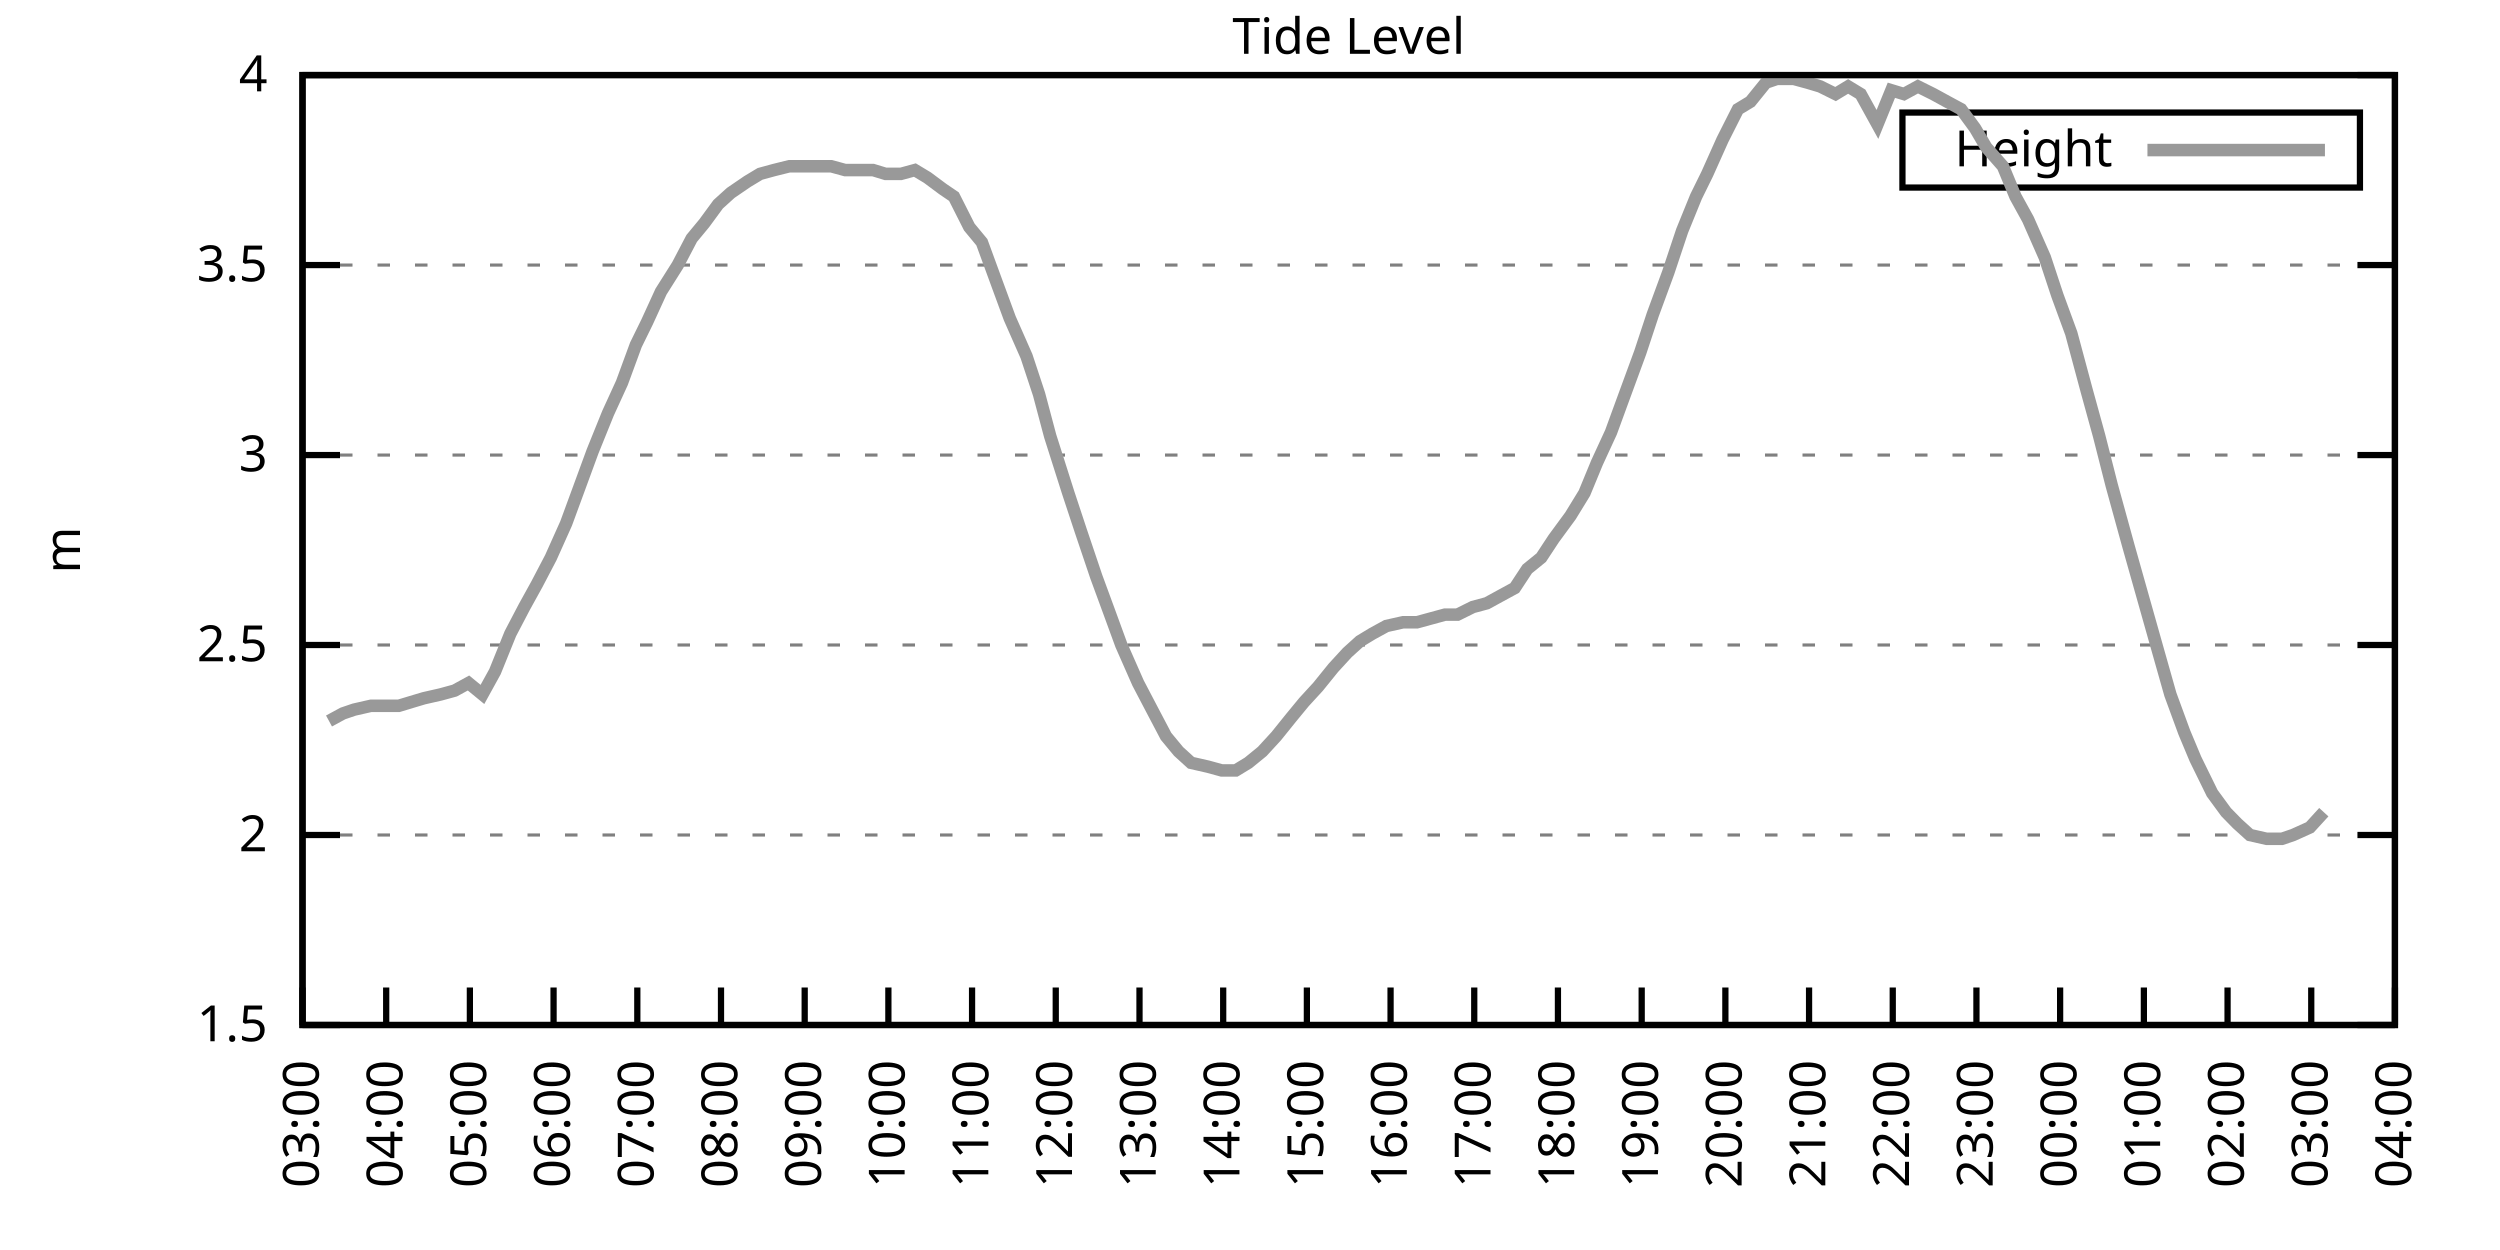
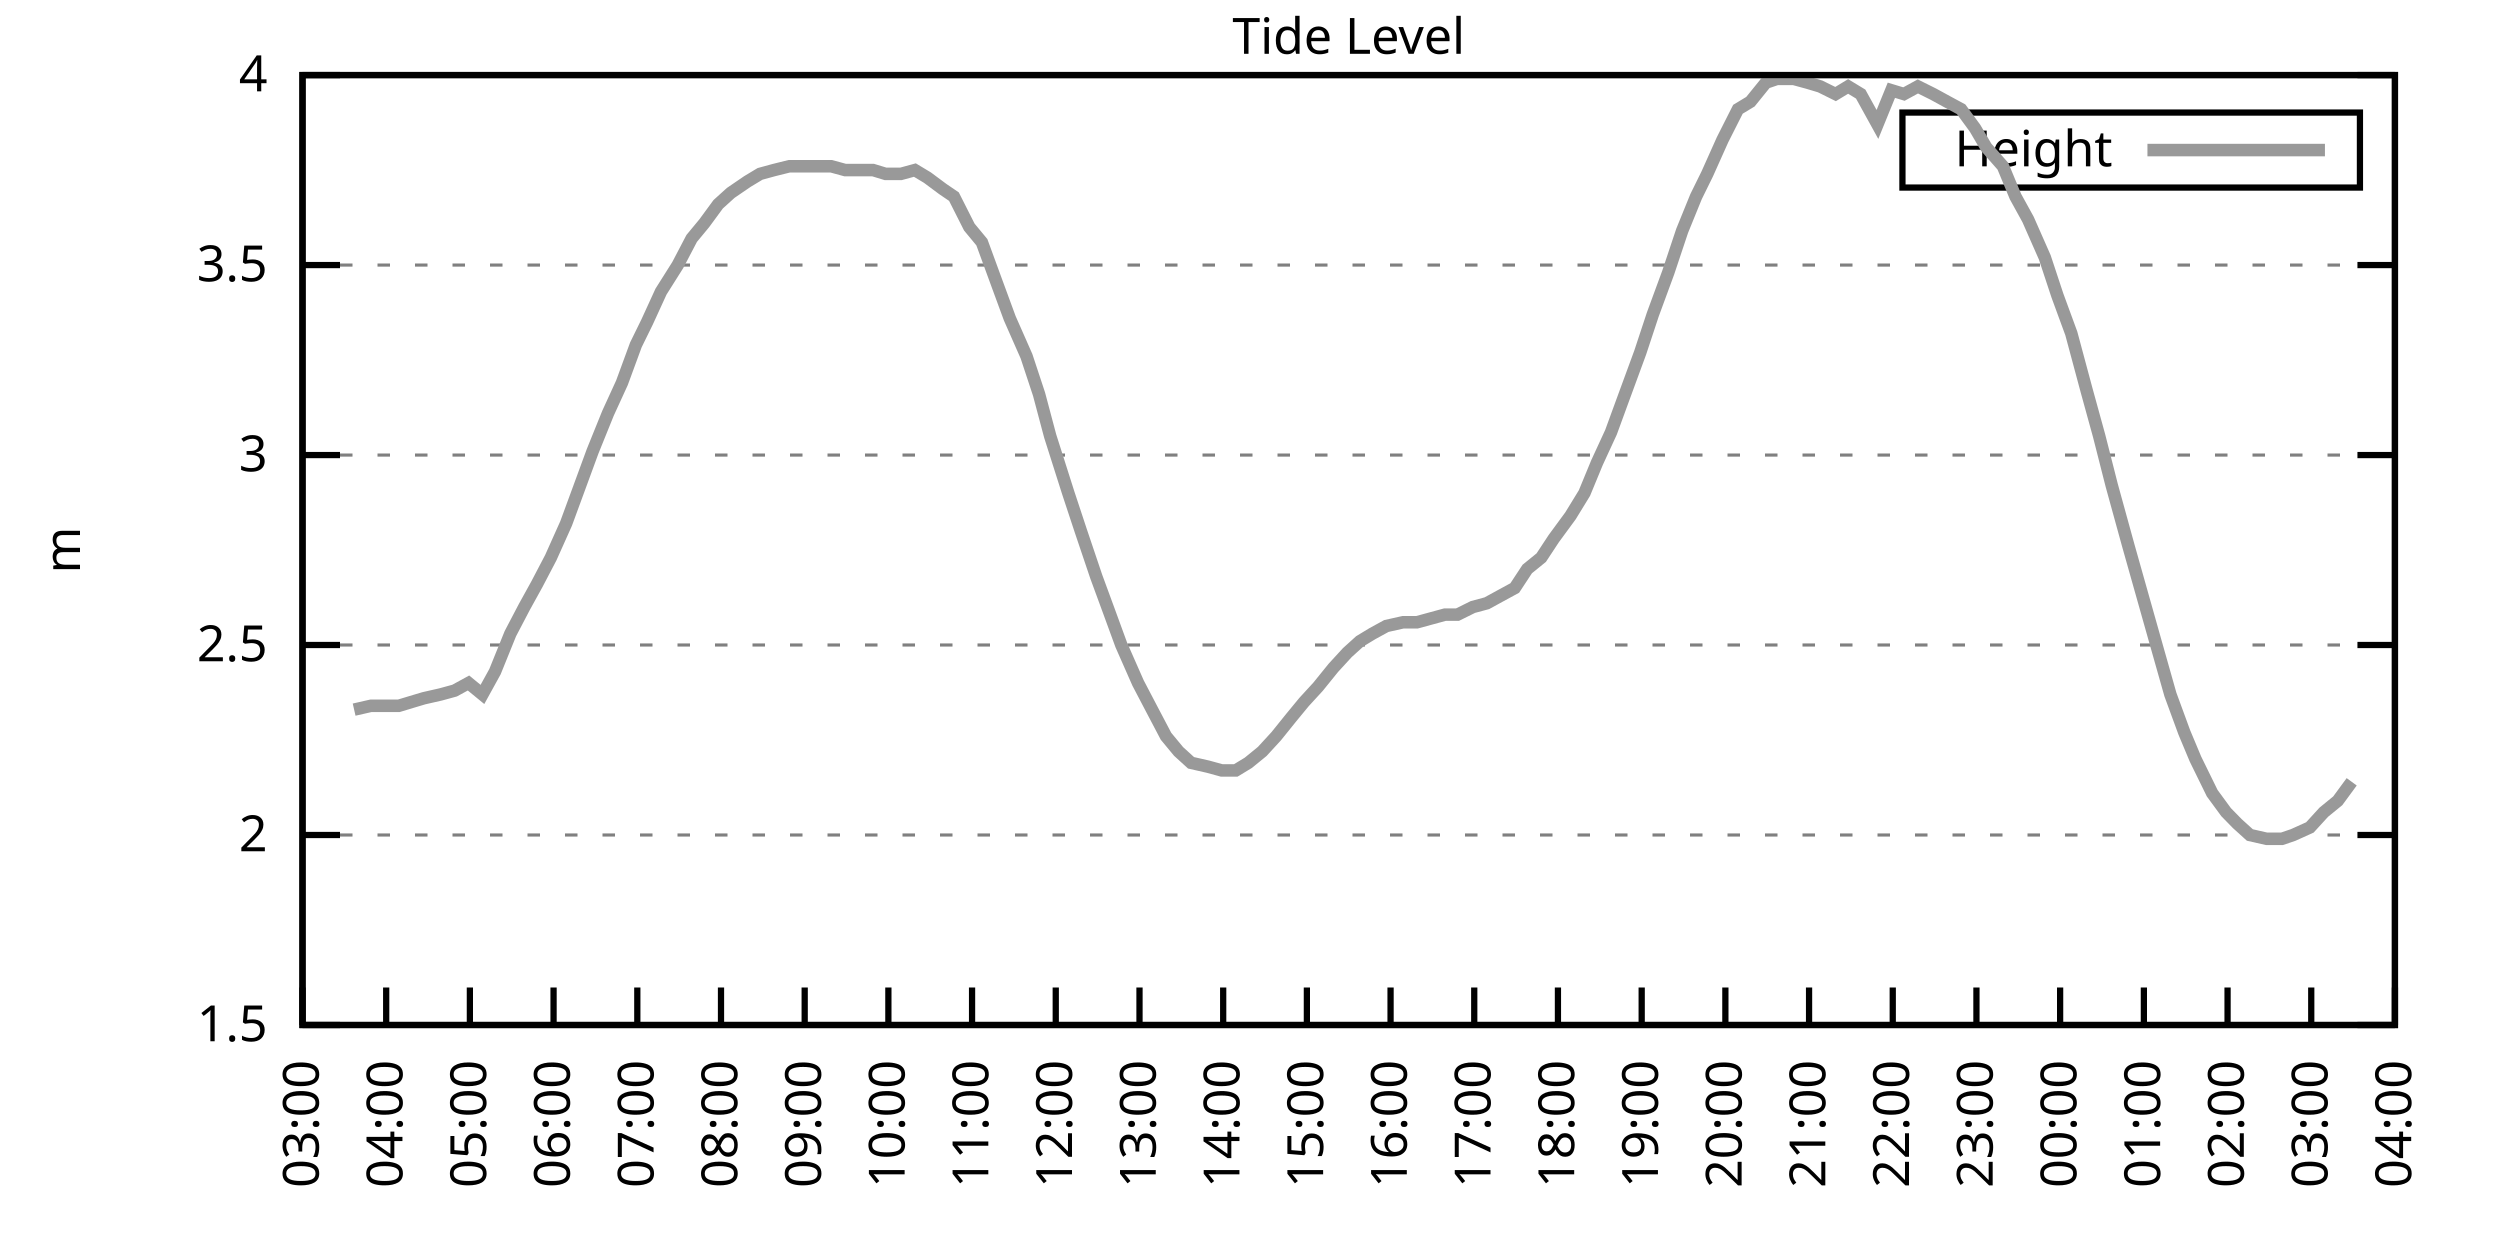
<svg xmlns="http://www.w3.org/2000/svg" xmlns:xlink="http://www.w3.org/1999/xlink" width="400" height="200" viewBox="0 0 400 200">
  <g id="gnuplot_canvas">
    <rect x="0" y="0" width="400" height="200" fill="none" />
    <defs>
      <circle id="gpDot" r="0.5" stroke-width="0.5" stroke="currentColor" />
      <path id="gpPt0" stroke-width="0.333" stroke="currentColor" d="M-1,0 h2 M0,-1 v2" />
      <path id="gpPt1" stroke-width="0.333" stroke="currentColor" d="M-1,-1 L1,1 M1,-1 L-1,1" />
      <path id="gpPt2" stroke-width="0.333" stroke="currentColor" d="M-1,0 L1,0 M0,-1 L0,1 M-1,-1 L1,1 M-1,1 L1,-1" />
      <rect id="gpPt3" stroke-width="0.333" stroke="currentColor" x="-1" y="-1" width="2" height="2" />
      <rect id="gpPt4" stroke-width="0.333" stroke="currentColor" fill="currentColor" x="-1" y="-1" width="2" height="2" />
      <circle id="gpPt5" stroke-width="0.333" stroke="currentColor" cx="0" cy="0" r="1" />
      <use xlink:href="#gpPt5" id="gpPt6" fill="currentColor" stroke="none" />
      <path id="gpPt7" stroke-width="0.333" stroke="currentColor" d="M0,-1.33 L-1.33,0.67 L1.33,0.67 z" />
      <use xlink:href="#gpPt7" id="gpPt8" fill="currentColor" stroke="none" />
      <use xlink:href="#gpPt7" id="gpPt9" stroke="currentColor" transform="rotate(180)" />
      <use xlink:href="#gpPt9" id="gpPt10" fill="currentColor" stroke="none" />
      <use xlink:href="#gpPt3" id="gpPt11" stroke="currentColor" transform="rotate(45)" />
      <use xlink:href="#gpPt11" id="gpPt12" fill="currentColor" stroke="none" />
      <path id="gpPt13" stroke-width="0.333" stroke="currentColor" d="M0,1.330 L1.265,0.411 L0.782,-1.067 L-0.782,-1.076 L-1.265,0.411 z" />
      <use xlink:href="#gpPt13" id="gpPt14" fill="currentColor" stroke="none" />
      <filter id="textbox" filterUnits="objectBoundingBox" x="0" y="0" height="1" width="1">
        <feFlood flood-color="white" flood-opacity="1" result="bgnd" />
        <feComposite in="SourceGraphic" in2="bgnd" operator="atop" />
      </filter>
      <filter id="greybox" filterUnits="objectBoundingBox" x="0" y="0" height="1" width="1">
        <feFlood flood-color="lightgrey" flood-opacity="1" result="grey" />
        <feComposite in="SourceGraphic" in2="grey" operator="atop" />
      </filter>
    </defs>
    <g fill="none" color="white" stroke="currentColor" stroke-width="1.00" stroke-linecap="butt" stroke-linejoin="miter">
</g>
    <g fill="none" color="black" stroke="currentColor" stroke-width="1.00" stroke-linecap="butt" stroke-linejoin="miter">
      <g stroke="none" shape-rendering="crispEdges">
        <polygon fill="rgb(255, 255, 255)" points="48.40,164.00 383.18,164.00 383.18,12.02 48.40,12.02 " />
      </g>
    </g>
    <g fill="none" color="black" stroke="currentColor" stroke-width="1.00" stroke-linecap="butt" stroke-linejoin="miter">
</g>
    <g fill="none" color="black" stroke="black" stroke-width="0.50" stroke-linecap="butt" stroke-linejoin="miter">
</g>
    <g fill="none" color="gray" stroke="currentColor" stroke-width="0.50" stroke-linecap="butt" stroke-linejoin="miter">
      <path stroke="gray" stroke-dasharray="2,4" class="gridline" d="M48.40,164.00 L383.19,164.00  " />
    </g>
    <g fill="none" color="gray" stroke="gray" stroke-width="1.00" stroke-linecap="butt" stroke-linejoin="miter">
</g>
    <g fill="none" color="black" stroke="currentColor" stroke-width="1.00" stroke-linecap="butt" stroke-linejoin="miter">
      <path stroke="black" d="M48.40,164.00 L54.40,164.00 M383.19,164.00 L377.19,164.00  " />
      <g transform="translate(42.80,166.60)" stroke="none" fill="black" font-family="Sans" font-size="8.00" text-anchor="end">
        <text>
          <tspan font-family="Sans"> 1.5</tspan>
        </text>
      </g>
    </g>
    <g fill="none" color="black" stroke="currentColor" stroke-width="1.00" stroke-linecap="butt" stroke-linejoin="miter">
</g>
    <g fill="none" color="black" stroke="black" stroke-width="0.50" stroke-linecap="butt" stroke-linejoin="miter">
</g>
    <g fill="none" color="gray" stroke="currentColor" stroke-width="0.50" stroke-linecap="butt" stroke-linejoin="miter">
      <path stroke="gray" stroke-dasharray="2,4" class="gridline" d="M48.40,133.60 L383.19,133.60  " />
    </g>
    <g fill="none" color="gray" stroke="gray" stroke-width="1.00" stroke-linecap="butt" stroke-linejoin="miter">
</g>
    <g fill="none" color="black" stroke="currentColor" stroke-width="1.00" stroke-linecap="butt" stroke-linejoin="miter">
      <path stroke="black" d="M48.40,133.60 L54.40,133.60 M383.19,133.60 L377.19,133.60  " />
      <g transform="translate(42.80,136.20)" stroke="none" fill="black" font-family="Sans" font-size="8.00" text-anchor="end">
        <text>
          <tspan font-family="Sans"> 2</tspan>
        </text>
      </g>
    </g>
    <g fill="none" color="black" stroke="currentColor" stroke-width="1.00" stroke-linecap="butt" stroke-linejoin="miter">
</g>
    <g fill="none" color="black" stroke="black" stroke-width="0.50" stroke-linecap="butt" stroke-linejoin="miter">
</g>
    <g fill="none" color="gray" stroke="currentColor" stroke-width="0.50" stroke-linecap="butt" stroke-linejoin="miter">
      <path stroke="gray" stroke-dasharray="2,4" class="gridline" d="M48.40,103.20 L383.19,103.20  " />
    </g>
    <g fill="none" color="gray" stroke="gray" stroke-width="1.00" stroke-linecap="butt" stroke-linejoin="miter">
</g>
    <g fill="none" color="black" stroke="currentColor" stroke-width="1.00" stroke-linecap="butt" stroke-linejoin="miter">
      <path stroke="black" d="M48.40,103.20 L54.40,103.20 M383.19,103.20 L377.19,103.20  " />
      <g transform="translate(42.80,105.80)" stroke="none" fill="black" font-family="Sans" font-size="8.00" text-anchor="end">
        <text>
          <tspan font-family="Sans"> 2.5</tspan>
        </text>
      </g>
    </g>
    <g fill="none" color="black" stroke="currentColor" stroke-width="1.00" stroke-linecap="butt" stroke-linejoin="miter">
</g>
    <g fill="none" color="black" stroke="black" stroke-width="0.50" stroke-linecap="butt" stroke-linejoin="miter">
</g>
    <g fill="none" color="gray" stroke="currentColor" stroke-width="0.50" stroke-linecap="butt" stroke-linejoin="miter">
      <path stroke="gray" stroke-dasharray="2,4" class="gridline" d="M48.40,72.81 L383.19,72.81  " />
    </g>
    <g fill="none" color="gray" stroke="gray" stroke-width="1.00" stroke-linecap="butt" stroke-linejoin="miter">
</g>
    <g fill="none" color="black" stroke="currentColor" stroke-width="1.00" stroke-linecap="butt" stroke-linejoin="miter">
      <path stroke="black" d="M48.40,72.81 L54.40,72.81 M383.19,72.81 L377.19,72.81  " />
      <g transform="translate(42.80,75.41)" stroke="none" fill="black" font-family="Sans" font-size="8.00" text-anchor="end">
        <text>
          <tspan font-family="Sans"> 3</tspan>
        </text>
      </g>
    </g>
    <g fill="none" color="black" stroke="currentColor" stroke-width="1.00" stroke-linecap="butt" stroke-linejoin="miter">
</g>
    <g fill="none" color="black" stroke="black" stroke-width="0.50" stroke-linecap="butt" stroke-linejoin="miter">
</g>
    <g fill="none" color="gray" stroke="currentColor" stroke-width="0.50" stroke-linecap="butt" stroke-linejoin="miter">
      <path stroke="gray" stroke-dasharray="2,4" class="gridline" d="M48.40,42.41 L383.19,42.41  " />
    </g>
    <g fill="none" color="gray" stroke="gray" stroke-width="1.00" stroke-linecap="butt" stroke-linejoin="miter">
</g>
    <g fill="none" color="black" stroke="currentColor" stroke-width="1.00" stroke-linecap="butt" stroke-linejoin="miter">
      <path stroke="black" d="M48.40,42.41 L54.40,42.41 M383.19,42.41 L377.19,42.41  " />
      <g transform="translate(42.80,45.01)" stroke="none" fill="black" font-family="Sans" font-size="8.00" text-anchor="end">
        <text>
          <tspan font-family="Sans"> 3.5</tspan>
        </text>
      </g>
    </g>
    <g fill="none" color="black" stroke="currentColor" stroke-width="1.00" stroke-linecap="butt" stroke-linejoin="miter">
</g>
    <g fill="none" color="black" stroke="black" stroke-width="0.50" stroke-linecap="butt" stroke-linejoin="miter">
</g>
    <g fill="none" color="gray" stroke="currentColor" stroke-width="0.50" stroke-linecap="butt" stroke-linejoin="miter">
      <path stroke="gray" stroke-dasharray="2,4" class="gridline" d="M48.40,12.01 L383.19,12.01  " />
    </g>
    <g fill="none" color="gray" stroke="gray" stroke-width="1.00" stroke-linecap="butt" stroke-linejoin="miter">
</g>
    <g fill="none" color="black" stroke="currentColor" stroke-width="1.00" stroke-linecap="butt" stroke-linejoin="miter">
      <path stroke="black" d="M48.40,12.01 L54.40,12.01 M383.19,12.01 L377.19,12.01  " />
      <g transform="translate(42.80,14.61)" stroke="none" fill="black" font-family="Sans" font-size="8.00" text-anchor="end">
        <text>
          <tspan font-family="Sans"> 4</tspan>
        </text>
      </g>
    </g>
    <g fill="none" color="black" stroke="currentColor" stroke-width="1.00" stroke-linecap="butt" stroke-linejoin="miter">
      <path stroke="black" d="M48.40,164.00 L48.40,158.00  " />
      <g transform="translate(51.00,169.60) rotate(270.00)" stroke="none" fill="black" font-family="Sans" font-size="8.00" text-anchor="end">
        <text>
          <tspan font-family="Sans">03:00</tspan>
        </text>
      </g>
    </g>
    <g fill="none" color="black" stroke="currentColor" stroke-width="1.00" stroke-linecap="butt" stroke-linejoin="miter">
      <path stroke="black" d="M61.79,164.00 L61.79,158.00  " />
      <g transform="translate(64.39,169.60) rotate(270.00)" stroke="none" fill="black" font-family="Sans" font-size="8.00" text-anchor="end">
        <text>
          <tspan font-family="Sans">04:00</tspan>
        </text>
      </g>
    </g>
    <g fill="none" color="black" stroke="currentColor" stroke-width="1.00" stroke-linecap="butt" stroke-linejoin="miter">
      <path stroke="black" d="M75.18,164.00 L75.18,158.00  " />
      <g transform="translate(77.78,169.60) rotate(270.00)" stroke="none" fill="black" font-family="Sans" font-size="8.00" text-anchor="end">
        <text>
          <tspan font-family="Sans">05:00</tspan>
        </text>
      </g>
    </g>
    <g fill="none" color="black" stroke="currentColor" stroke-width="1.00" stroke-linecap="butt" stroke-linejoin="miter">
      <path stroke="black" d="M88.57,164.00 L88.57,158.00  " />
      <g transform="translate(91.17,169.60) rotate(270.00)" stroke="none" fill="black" font-family="Sans" font-size="8.00" text-anchor="end">
        <text>
          <tspan font-family="Sans">06:00</tspan>
        </text>
      </g>
    </g>
    <g fill="none" color="black" stroke="currentColor" stroke-width="1.00" stroke-linecap="butt" stroke-linejoin="miter">
      <path stroke="black" d="M101.97,164.00 L101.97,158.00  " />
      <g transform="translate(104.57,169.60) rotate(270.00)" stroke="none" fill="black" font-family="Sans" font-size="8.00" text-anchor="end">
        <text>
          <tspan font-family="Sans">07:00</tspan>
        </text>
      </g>
    </g>
    <g fill="none" color="black" stroke="currentColor" stroke-width="1.00" stroke-linecap="butt" stroke-linejoin="miter">
      <path stroke="black" d="M115.36,164.00 L115.36,158.00  " />
      <g transform="translate(117.96,169.60) rotate(270.00)" stroke="none" fill="black" font-family="Sans" font-size="8.00" text-anchor="end">
        <text>
          <tspan font-family="Sans">08:00</tspan>
        </text>
      </g>
    </g>
    <g fill="none" color="black" stroke="currentColor" stroke-width="1.00" stroke-linecap="butt" stroke-linejoin="miter">
      <path stroke="black" d="M128.75,164.00 L128.75,158.00  " />
      <g transform="translate(131.35,169.60) rotate(270.00)" stroke="none" fill="black" font-family="Sans" font-size="8.00" text-anchor="end">
        <text>
          <tspan font-family="Sans">09:00</tspan>
        </text>
      </g>
    </g>
    <g fill="none" color="black" stroke="currentColor" stroke-width="1.00" stroke-linecap="butt" stroke-linejoin="miter">
      <path stroke="black" d="M142.14,164.00 L142.14,158.00  " />
      <g transform="translate(144.74,169.60) rotate(270.00)" stroke="none" fill="black" font-family="Sans" font-size="8.00" text-anchor="end">
        <text>
          <tspan font-family="Sans">10:00</tspan>
        </text>
      </g>
    </g>
    <g fill="none" color="black" stroke="currentColor" stroke-width="1.00" stroke-linecap="butt" stroke-linejoin="miter">
      <path stroke="black" d="M155.53,164.00 L155.53,158.00  " />
      <g transform="translate(158.13,169.60) rotate(270.00)" stroke="none" fill="black" font-family="Sans" font-size="8.00" text-anchor="end">
        <text>
          <tspan font-family="Sans">11:00</tspan>
        </text>
      </g>
    </g>
    <g fill="none" color="black" stroke="currentColor" stroke-width="1.00" stroke-linecap="butt" stroke-linejoin="miter">
      <path stroke="black" d="M168.92,164.00 L168.92,158.00  " />
      <g transform="translate(171.52,169.60) rotate(270.00)" stroke="none" fill="black" font-family="Sans" font-size="8.00" text-anchor="end">
        <text>
          <tspan font-family="Sans">12:00</tspan>
        </text>
      </g>
    </g>
    <g fill="none" color="black" stroke="currentColor" stroke-width="1.00" stroke-linecap="butt" stroke-linejoin="miter">
      <path stroke="black" d="M182.32,164.00 L182.32,158.00  " />
      <g transform="translate(184.92,169.60) rotate(270.00)" stroke="none" fill="black" font-family="Sans" font-size="8.00" text-anchor="end">
        <text>
          <tspan font-family="Sans">13:00</tspan>
        </text>
      </g>
    </g>
    <g fill="none" color="black" stroke="currentColor" stroke-width="1.00" stroke-linecap="butt" stroke-linejoin="miter">
      <path stroke="black" d="M195.71,164.00 L195.71,158.00  " />
      <g transform="translate(198.31,169.60) rotate(270.00)" stroke="none" fill="black" font-family="Sans" font-size="8.00" text-anchor="end">
        <text>
          <tspan font-family="Sans">14:00</tspan>
        </text>
      </g>
    </g>
    <g fill="none" color="black" stroke="currentColor" stroke-width="1.00" stroke-linecap="butt" stroke-linejoin="miter">
      <path stroke="black" d="M209.10,164.00 L209.10,158.00  " />
      <g transform="translate(211.70,169.60) rotate(270.00)" stroke="none" fill="black" font-family="Sans" font-size="8.00" text-anchor="end">
        <text>
          <tspan font-family="Sans">15:00</tspan>
        </text>
      </g>
    </g>
    <g fill="none" color="black" stroke="currentColor" stroke-width="1.00" stroke-linecap="butt" stroke-linejoin="miter">
      <path stroke="black" d="M222.49,164.00 L222.49,158.00  " />
      <g transform="translate(225.09,169.60) rotate(270.00)" stroke="none" fill="black" font-family="Sans" font-size="8.00" text-anchor="end">
        <text>
          <tspan font-family="Sans">16:00</tspan>
        </text>
      </g>
    </g>
    <g fill="none" color="black" stroke="currentColor" stroke-width="1.00" stroke-linecap="butt" stroke-linejoin="miter">
      <path stroke="black" d="M235.88,164.00 L235.88,158.00  " />
      <g transform="translate(238.48,169.60) rotate(270.00)" stroke="none" fill="black" font-family="Sans" font-size="8.00" text-anchor="end">
        <text>
          <tspan font-family="Sans">17:00</tspan>
        </text>
      </g>
    </g>
    <g fill="none" color="black" stroke="currentColor" stroke-width="1.00" stroke-linecap="butt" stroke-linejoin="miter">
      <path stroke="black" d="M249.27,164.00 L249.27,158.00  " />
      <g transform="translate(251.87,169.60) rotate(270.00)" stroke="none" fill="black" font-family="Sans" font-size="8.00" text-anchor="end">
        <text>
          <tspan font-family="Sans">18:00</tspan>
        </text>
      </g>
    </g>
    <g fill="none" color="black" stroke="currentColor" stroke-width="1.00" stroke-linecap="butt" stroke-linejoin="miter">
      <path stroke="black" d="M262.67,164.00 L262.67,158.00  " />
      <g transform="translate(265.27,169.60) rotate(270.00)" stroke="none" fill="black" font-family="Sans" font-size="8.00" text-anchor="end">
        <text>
          <tspan font-family="Sans">19:00</tspan>
        </text>
      </g>
    </g>
    <g fill="none" color="black" stroke="currentColor" stroke-width="1.00" stroke-linecap="butt" stroke-linejoin="miter">
      <path stroke="black" d="M276.06,164.00 L276.06,158.00  " />
      <g transform="translate(278.66,169.60) rotate(270.00)" stroke="none" fill="black" font-family="Sans" font-size="8.00" text-anchor="end">
        <text>
          <tspan font-family="Sans">20:00</tspan>
        </text>
      </g>
    </g>
    <g fill="none" color="black" stroke="currentColor" stroke-width="1.00" stroke-linecap="butt" stroke-linejoin="miter">
      <path stroke="black" d="M289.45,164.00 L289.45,158.00  " />
      <g transform="translate(292.05,169.60) rotate(270.00)" stroke="none" fill="black" font-family="Sans" font-size="8.00" text-anchor="end">
        <text>
          <tspan font-family="Sans">21:00</tspan>
        </text>
      </g>
    </g>
    <g fill="none" color="black" stroke="currentColor" stroke-width="1.00" stroke-linecap="butt" stroke-linejoin="miter">
      <path stroke="black" d="M302.84,164.00 L302.84,158.00  " />
      <g transform="translate(305.44,169.60) rotate(270.00)" stroke="none" fill="black" font-family="Sans" font-size="8.00" text-anchor="end">
        <text>
          <tspan font-family="Sans">22:00</tspan>
        </text>
      </g>
    </g>
    <g fill="none" color="black" stroke="currentColor" stroke-width="1.00" stroke-linecap="butt" stroke-linejoin="miter">
      <path stroke="black" d="M316.23,164.00 L316.23,158.00  " />
      <g transform="translate(318.83,169.60) rotate(270.00)" stroke="none" fill="black" font-family="Sans" font-size="8.00" text-anchor="end">
        <text>
          <tspan font-family="Sans">23:00</tspan>
        </text>
      </g>
    </g>
    <g fill="none" color="black" stroke="currentColor" stroke-width="1.00" stroke-linecap="butt" stroke-linejoin="miter">
      <path stroke="black" d="M329.62,164.00 L329.62,158.00  " />
      <g transform="translate(332.22,169.60) rotate(270.00)" stroke="none" fill="black" font-family="Sans" font-size="8.00" text-anchor="end">
        <text>
          <tspan font-family="Sans">00:00</tspan>
        </text>
      </g>
    </g>
    <g fill="none" color="black" stroke="currentColor" stroke-width="1.00" stroke-linecap="butt" stroke-linejoin="miter">
      <path stroke="black" d="M343.02,164.00 L343.02,158.00  " />
      <g transform="translate(345.62,169.60) rotate(270.00)" stroke="none" fill="black" font-family="Sans" font-size="8.00" text-anchor="end">
        <text>
          <tspan font-family="Sans">01:00</tspan>
        </text>
      </g>
    </g>
    <g fill="none" color="black" stroke="currentColor" stroke-width="1.00" stroke-linecap="butt" stroke-linejoin="miter">
      <path stroke="black" d="M356.41,164.00 L356.41,158.00  " />
      <g transform="translate(359.01,169.60) rotate(270.00)" stroke="none" fill="black" font-family="Sans" font-size="8.00" text-anchor="end">
        <text>
          <tspan font-family="Sans">02:00</tspan>
        </text>
      </g>
    </g>
    <g fill="none" color="black" stroke="currentColor" stroke-width="1.00" stroke-linecap="butt" stroke-linejoin="miter">
      <path stroke="black" d="M369.80,164.00 L369.80,158.00  " />
      <g transform="translate(372.40,169.60) rotate(270.00)" stroke="none" fill="black" font-family="Sans" font-size="8.00" text-anchor="end">
        <text>
          <tspan font-family="Sans">03:00</tspan>
        </text>
      </g>
    </g>
    <g fill="none" color="black" stroke="currentColor" stroke-width="1.00" stroke-linecap="butt" stroke-linejoin="miter">
      <path stroke="black" d="M383.19,164.00 L383.19,158.00  " />
      <g transform="translate(385.79,169.60) rotate(270.00)" stroke="none" fill="black" font-family="Sans" font-size="8.00" text-anchor="end">
        <text>
          <tspan font-family="Sans">04:00</tspan>
        </text>
      </g>
    </g>
    <g fill="none" color="black" stroke="currentColor" stroke-width="1.00" stroke-linecap="butt" stroke-linejoin="miter">
</g>
    <g fill="none" color="black" stroke="currentColor" stroke-width="1.00" stroke-linecap="butt" stroke-linejoin="miter">
      <path stroke="black" d="M48.40,12.01 L48.40,164.00 L383.19,164.00 L383.19,12.01 L48.40,12.01 Z  " />
    </g>
    <g fill="none" color="black" stroke="currentColor" stroke-width="1.00" stroke-linecap="butt" stroke-linejoin="miter">
</g>
    <g fill="none" color="black" stroke="currentColor" stroke-width="1.00" stroke-linecap="butt" stroke-linejoin="miter">
      <path stroke="black" d="M304.39,30.01 L304.39,18.01 L377.59,18.01 L377.59,30.01 L304.39,30.01 Z  " />
    </g>
    <g id="Tide_level_plot_1">
      <g fill="none" color="white" stroke="black" stroke-width="2.00" stroke-linecap="butt" stroke-linejoin="miter">
</g>
      <g fill="none" color="black" stroke="currentColor" stroke-width="2.00" stroke-linecap="butt" stroke-linejoin="miter">
        <g transform="translate(337.99,26.61)" stroke="none" fill="black" font-family="Sans" font-size="8.00" text-anchor="end">
          <text>
            <tspan font-family="Sans">Height</tspan>
          </text>
        </g>
      </g>
      <g fill="none" color="black" stroke="currentColor" stroke-width="2.00" stroke-linecap="butt" stroke-linejoin="miter">
-         <path stroke="rgb(153, 153, 153)" d="M343.59,24.01 L371.99,24.01 M52.64,115.36 L54.87,114.15 L56.66,113.54 L59.34,112.93 L61.57,112.93 L63.80,112.93   L65.81,112.32 L67.82,111.72 L70.50,111.11 L72.73,110.50 L74.96,109.28 L77.19,111.11 L79.20,107.46 L81.66,101.38   L83.89,97.12 L85.90,93.48 L88.13,89.22 L90.58,83.75 L92.59,78.28 L94.82,72.20 L97.28,66.12 L99.51,61.25   L101.74,55.18 L103.53,51.53 L105.76,46.66 L108.44,42.41 L110.67,38.15 L112.68,35.72 L114.91,32.68 L116.92,30.86   L119.60,29.03 L121.61,27.82 L123.84,27.21 L126.29,26.60 L128.08,26.60 L130.54,26.60 L132.99,26.60 L135.22,27.21   L137.23,27.21 L139.69,27.21 L141.69,27.82 L144.15,27.82 L146.38,27.21 L148.39,28.42 L150.85,30.25 L152.63,31.46   L155.09,36.33 L157.10,38.76 L159.55,45.45 L161.56,50.92 L164.24,57.00 L166.25,63.08 L168.03,69.77 L170.93,78.89   L172.94,84.97 L175.40,92.26 L177.41,97.73 L179.41,103.20 L182.09,109.28 L184.32,113.54 L186.56,117.80 L188.57,120.23   L190.57,122.05 L193.25,122.66 L195.48,123.27 L197.72,123.27 L199.73,122.05 L201.96,120.23 L204.19,117.80 L206.64,114.76   L208.65,112.32 L210.88,109.89 L213.34,106.85 L215.57,104.42 L217.58,102.60 L219.59,101.38 L221.82,100.16 L224.50,99.56   L226.73,99.56 L228.96,98.95 L231.20,98.34 L233.20,98.34 L235.66,97.12 L237.89,96.52 L240.12,95.30 L242.36,94.08   L244.36,91.04 L246.60,89.22 L248.60,86.18 L251.28,82.53 L253.51,78.89 L255.52,74.02 L257.76,69.16 L259.54,64.29   L262.44,56.39 L264.45,50.31 L266.91,43.62 L269.14,36.94 L271.37,31.46 L273.16,27.82 L275.61,22.35 L278.07,17.48   L280.07,16.27 L282.53,13.23 L284.32,12.62 L286.99,12.62 L289.23,13.23 L291.23,13.83 L293.69,15.05 L295.70,13.83   L297.71,15.05 L300.39,19.91 L302.62,14.44 L304.63,15.05 L306.86,13.83 L309.31,15.05 L311.54,16.27 L313.78,17.48   L316.01,20.52 L317.79,23.56 L320.47,26.60 L322.48,31.46 L324.49,35.11 L327.17,41.19 L329.18,47.27 L331.41,53.35   L333.86,62.47 L335.87,69.77 L337.88,77.67 L340.56,87.40 L342.79,95.30 L345.02,103.20 L347.26,111.11 L349.49,117.19   L351.27,121.44 L353.95,126.91 L356.18,129.95 L357.97,131.78 L359.98,133.60 L362.66,134.21 L365.11,134.21 L366.90,133.60   L369.58,132.39 L371.81,129.95  " />
+         <path stroke="rgb(153, 153, 153)" d="M343.59,24.01 L371.99,24.01 M56.66,113.54 L59.34,112.93 L61.57,112.93 L63.80,112.93 L65.81,112.32 L67.82,111.72   L70.50,111.11 L72.73,110.50 L74.96,109.28 L77.19,111.11 L79.20,107.46 L81.66,101.38 L83.89,97.12 L85.90,93.48   L88.13,89.22 L90.58,83.75 L92.59,78.28 L94.82,72.20 L97.28,66.12 L99.51,61.25 L101.74,55.18 L103.53,51.53   L105.76,46.66 L108.44,42.41 L110.67,38.15 L112.68,35.72 L114.91,32.68 L116.92,30.86 L119.60,29.03 L121.61,27.82   L123.84,27.21 L126.29,26.60 L128.08,26.60 L130.54,26.60 L132.99,26.60 L135.22,27.21 L137.23,27.21 L139.69,27.21   L141.69,27.82 L144.15,27.82 L146.38,27.21 L148.39,28.42 L150.85,30.25 L152.63,31.46 L155.09,36.33 L157.10,38.76   L159.55,45.45 L161.56,50.92 L164.24,57.00 L166.25,63.08 L168.03,69.77 L170.93,78.89 L172.94,84.97 L175.40,92.26   L177.41,97.73 L179.41,103.20 L182.09,109.28 L184.32,113.54 L186.56,117.80 L188.57,120.23 L190.57,122.05 L193.25,122.66   L195.48,123.27 L197.72,123.27 L199.73,122.05 L201.96,120.23 L204.19,117.80 L206.64,114.76 L208.65,112.32 L210.88,109.89   L213.34,106.85 L215.57,104.42 L217.58,102.60 L219.59,101.38 L221.82,100.16 L224.50,99.56 L226.73,99.56 L228.96,98.95   L231.20,98.34 L233.20,98.34 L235.66,97.12 L237.89,96.52 L240.12,95.30 L242.36,94.08 L244.36,91.04 L246.60,89.22   L248.60,86.18 L251.28,82.53 L253.51,78.89 L255.52,74.02 L257.76,69.16 L259.54,64.29 L262.44,56.39 L264.45,50.31   L266.91,43.62 L269.14,36.94 L271.37,31.46 L273.16,27.82 L275.61,22.35 L278.07,17.48 L280.07,16.27 L282.53,13.23   L284.32,12.62 L286.99,12.62 L289.23,13.23 L291.23,13.83 L293.69,15.05 L295.70,13.83 L297.71,15.05 L300.39,19.91   L302.62,14.44 L304.63,15.05 L306.86,13.83 L309.31,15.05 L311.54,16.27 L313.78,17.48 L316.01,20.52 L317.79,23.56   L320.47,26.60 L322.48,31.46 L324.49,35.11 L327.17,41.19 L329.18,47.27 L331.41,53.35 L333.86,62.47 L335.87,69.77   L337.88,77.67 L340.56,87.40 L342.79,95.30 L345.02,103.20 L347.26,111.11 L349.49,117.19 L351.27,121.44 L353.95,126.91   L356.18,129.95 L357.97,131.78 L359.98,133.60 L362.66,134.21 L365.11,134.21 L366.90,133.60 L369.58,132.39 L371.81,129.95   L374.04,128.13 L376.27,125.09  " />
      </g>
    </g>
    <g fill="none" color="black" stroke="currentColor" stroke-width="2.00" stroke-linecap="butt" stroke-linejoin="miter">
</g>
    <g fill="none" color="black" stroke="black" stroke-width="1.00" stroke-linecap="butt" stroke-linejoin="miter">
</g>
    <g fill="none" color="black" stroke="currentColor" stroke-width="1.00" stroke-linecap="butt" stroke-linejoin="miter">
      <path stroke="black" d="M48.40,12.01 L48.40,164.00 L383.19,164.00 L383.19,12.01 L48.40,12.01 Z  " />
      <g transform="translate(12.80,88.01) rotate(270.00)" stroke="none" fill="black" font-family="Sans" font-size="8.00" text-anchor="middle">
        <text>
          <tspan font-family="Sans">m</tspan>
        </text>
      </g>
    </g>
    <g fill="none" color="black" stroke="currentColor" stroke-width="1.00" stroke-linecap="butt" stroke-linejoin="miter">
</g>
    <g fill="none" color="black" stroke="currentColor" stroke-width="1.00" stroke-linecap="butt" stroke-linejoin="miter">
      <g transform="translate(215.79,8.61)" stroke="none" fill="black" font-family="Sans" font-size="8.00" text-anchor="middle">
        <text>
          <tspan font-family="Sans">Tide Level</tspan>
        </text>
      </g>
    </g>
    <g fill="none" color="black" stroke="currentColor" stroke-width="1.00" stroke-linecap="butt" stroke-linejoin="miter">
</g>
  </g>
</svg>
